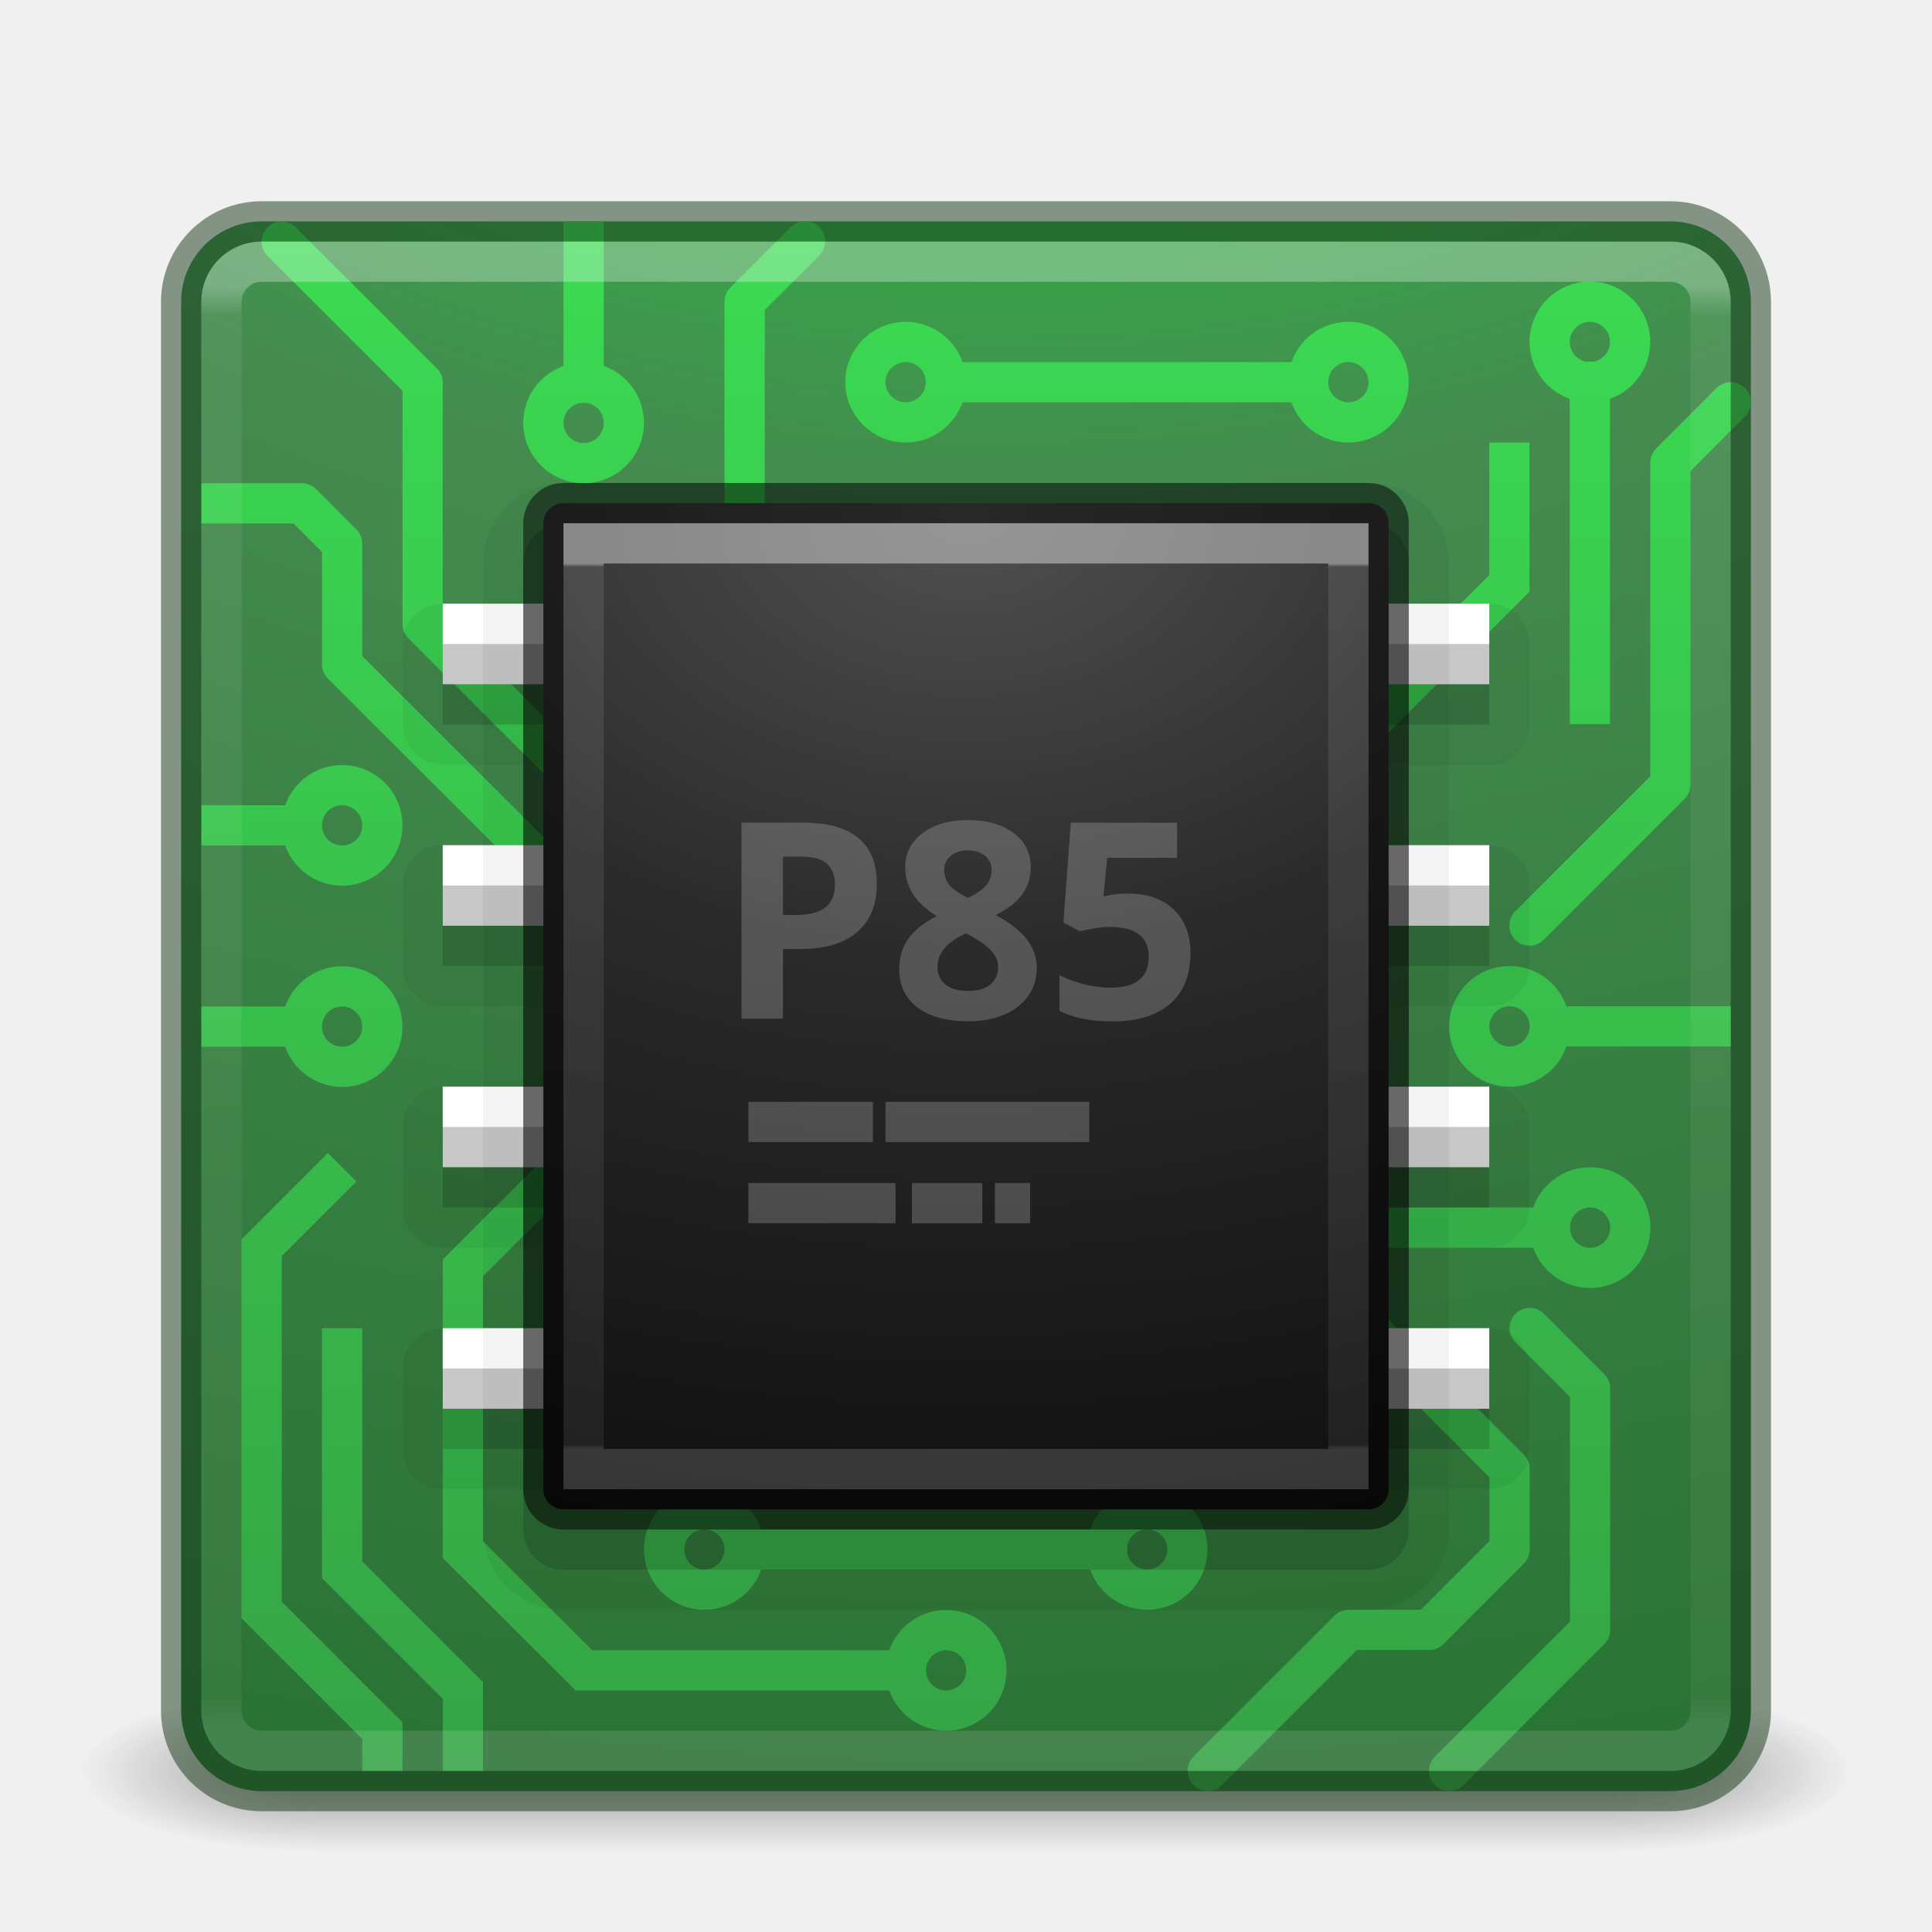
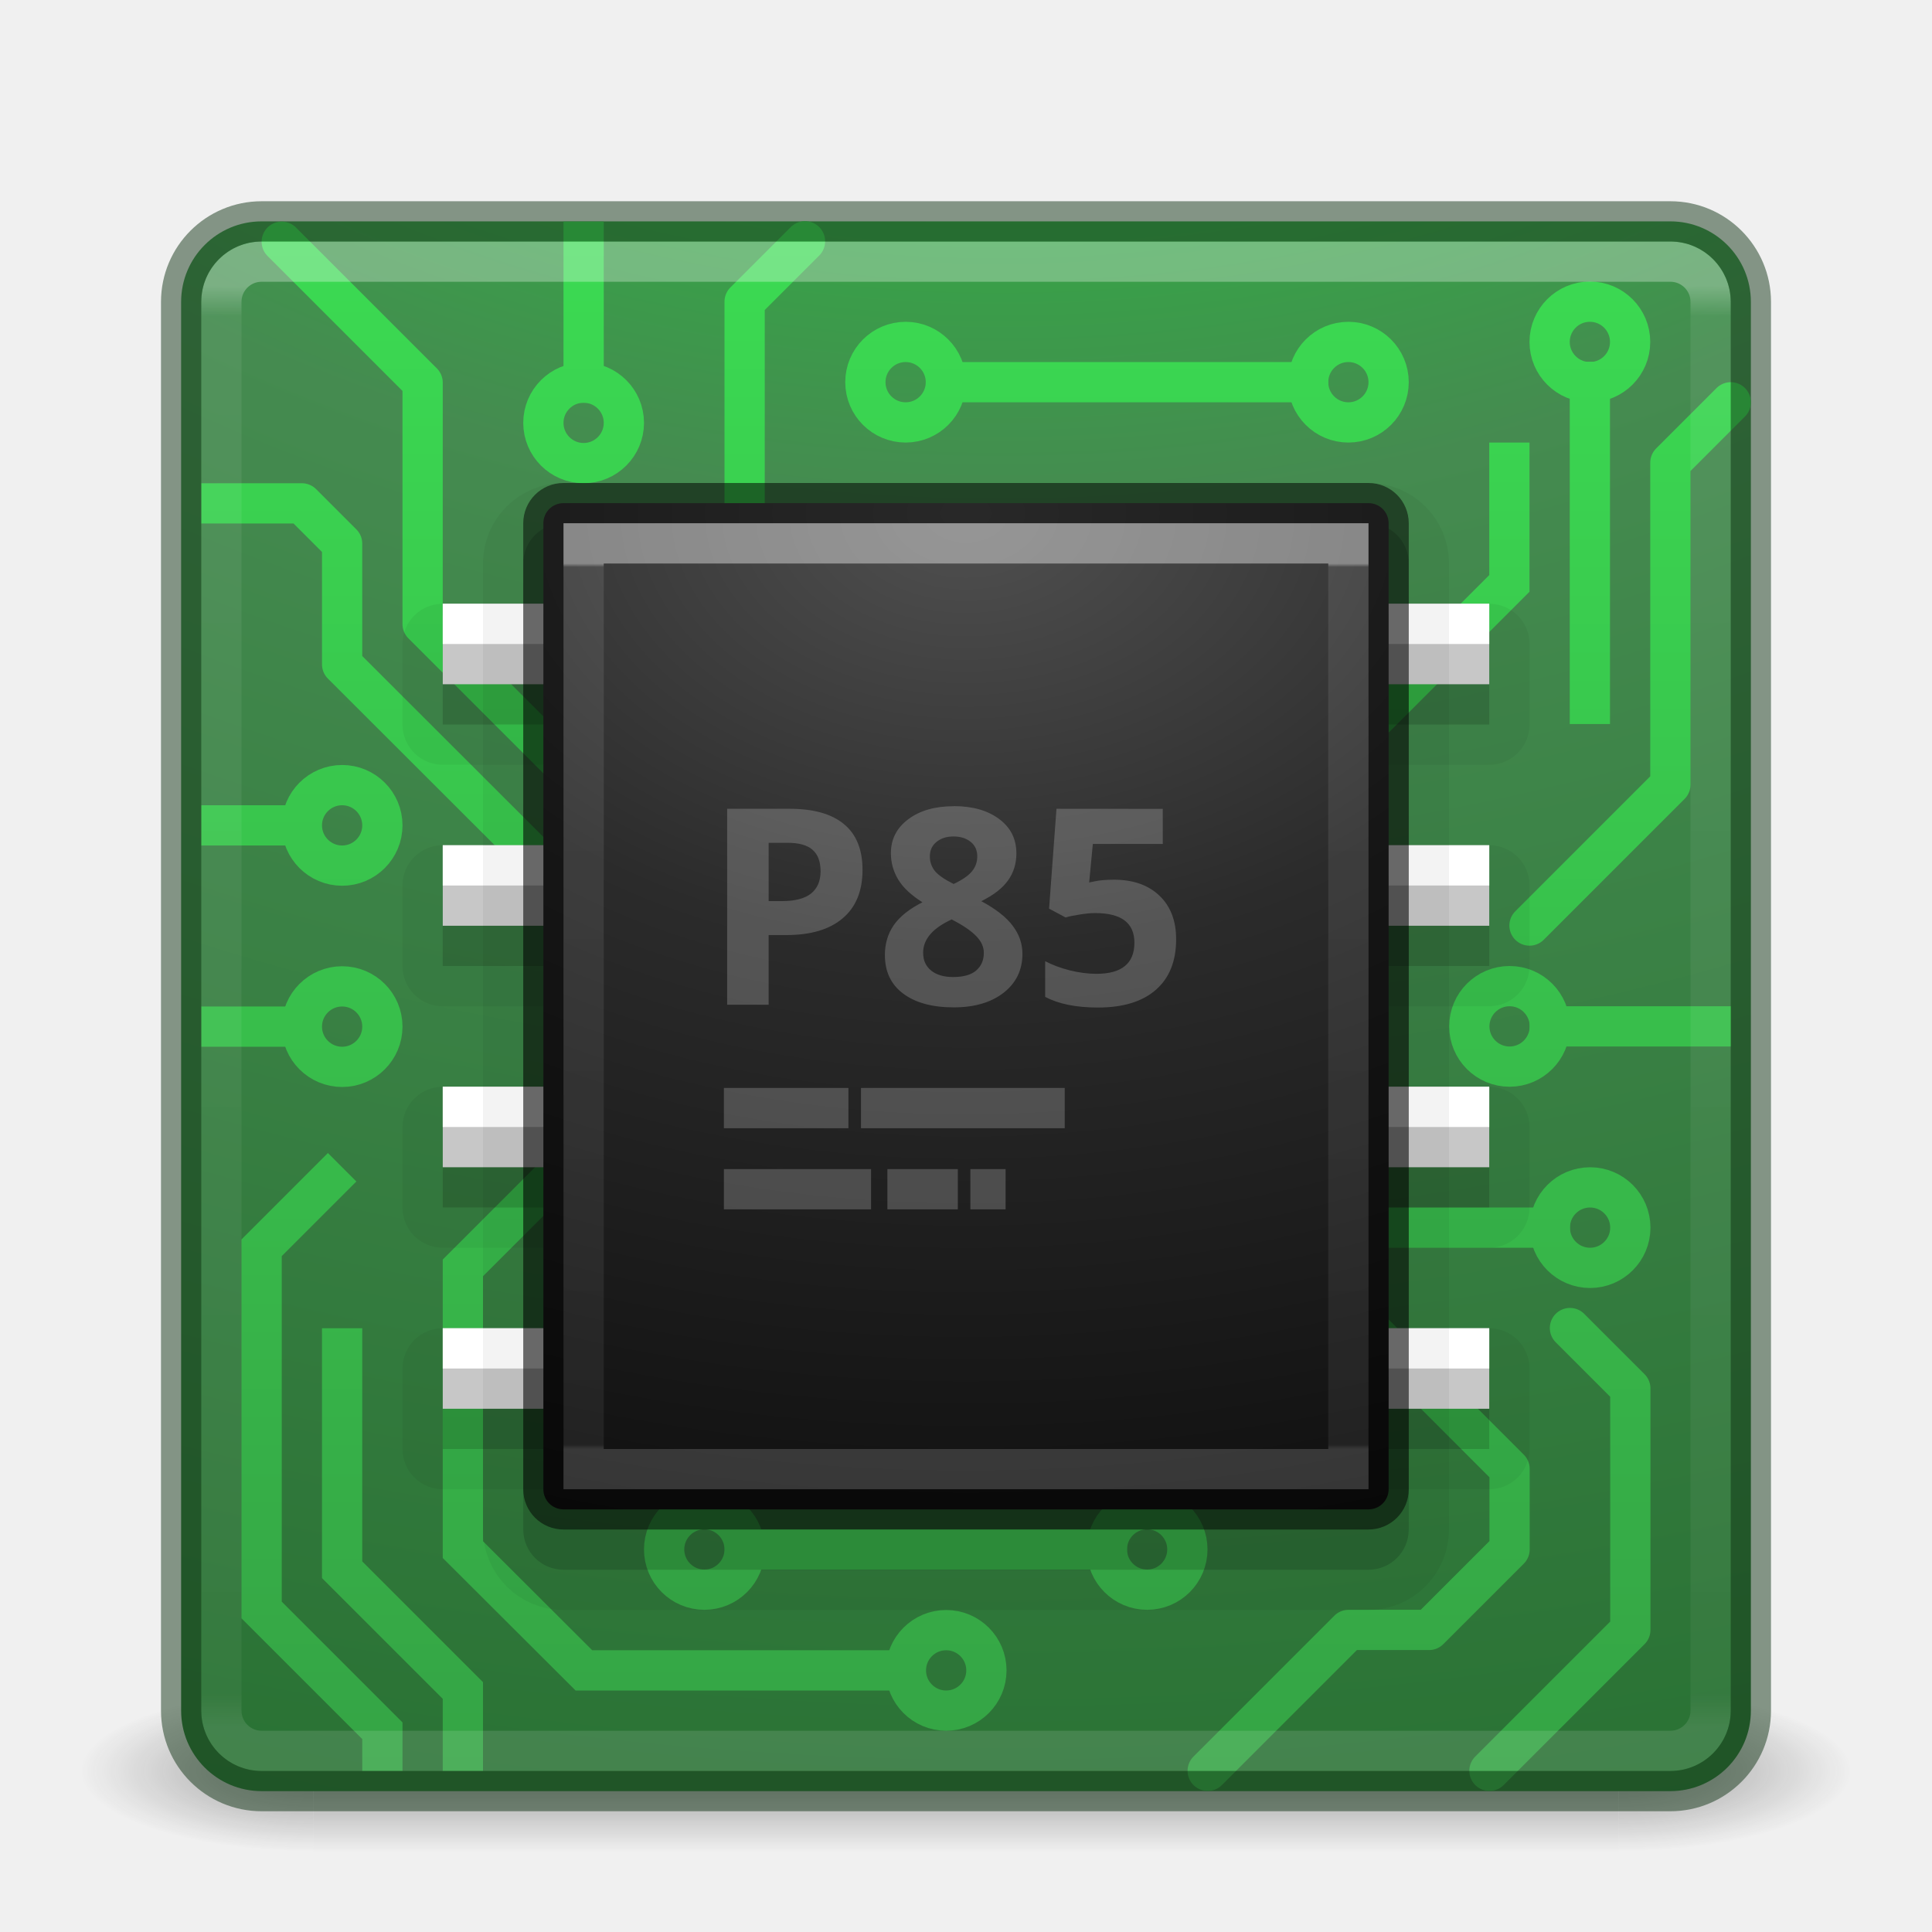
<svg xmlns="http://www.w3.org/2000/svg" xmlns:xlink="http://www.w3.org/1999/xlink" version="1.1" width="48" height="48" id="svg4405">
  <defs id="defs4407">
    <linearGradient id="linearGradient4187">
      <stop id="stop4189" style="stop-color:#ffffff;stop-opacity:1" offset="0" />
      <stop id="stop4191" style="stop-color:#ffffff;stop-opacity:0.235" offset="0.021" />
      <stop id="stop4193" style="stop-color:#ffffff;stop-opacity:0.157" offset="0.977" />
      <stop id="stop4195" style="stop-color:#ffffff;stop-opacity:0.392" offset="1" />
    </linearGradient>
    <radialGradient cx="4.993" cy="43.5" r="2.5" fx="4.993" fy="43.5" id="radialGradient3013-896" xlink:href="#linearGradient3688-166-749-2-324" gradientUnits="userSpaceOnUse" gradientTransform="matrix(2.003784,0,0,1.4,27.98813,-17.4)" />
    <linearGradient id="linearGradient3688-166-749-2-324">
      <stop id="stop3216" style="stop-color:#181818;stop-opacity:1" offset="0" />
      <stop id="stop3218" style="stop-color:#181818;stop-opacity:0" offset="1" />
    </linearGradient>
    <radialGradient cx="4.993" cy="43.5" r="2.5" fx="4.993" fy="43.5" id="radialGradient3015-826" xlink:href="#linearGradient3688-464-309-8-331" gradientUnits="userSpaceOnUse" gradientTransform="matrix(2.003784,0,0,1.4,-20.01187,-104.4)" />
    <linearGradient id="linearGradient3688-464-309-8-331">
      <stop id="stop3222" style="stop-color:#181818;stop-opacity:1" offset="0" />
      <stop id="stop3224" style="stop-color:#181818;stop-opacity:0" offset="1" />
    </linearGradient>
    <linearGradient id="linearGradient3702-501-757-6-946">
      <stop id="stop3228" style="stop-color:#181818;stop-opacity:0" offset="0" />
      <stop id="stop3230" style="stop-color:#181818;stop-opacity:1" offset="0.5" />
      <stop id="stop3232" style="stop-color:#181818;stop-opacity:0" offset="1" />
    </linearGradient>
    <linearGradient x1="25.058" y1="47.028" x2="25.058" y2="39.999" id="linearGradient4395" xlink:href="#linearGradient3702-501-757-6-946" gradientUnits="userSpaceOnUse" />
    <linearGradient x1="24" y1="6.111" x2="24" y2="41.891" id="linearGradient3153" xlink:href="#linearGradient4187" gradientUnits="userSpaceOnUse" gradientTransform="translate(1.17e-5,1.00001)" />
    <radialGradient cx="6.73" cy="9.957" r="12.672" fx="6.2" fy="9.957" id="radialGradient4144" xlink:href="#linearGradient2867-449-88-871-390-598-476-591-434-148-57-177-8-3-3-6-4-8-8-8-5-3" gradientUnits="userSpaceOnUse" gradientTransform="matrix(0,9.497552,-11.65996,0,140.9306,-79.16097)" />
    <linearGradient id="linearGradient2867-449-88-871-390-598-476-591-434-148-57-177-8-3-3-6-4-8-8-8-5-3">
      <stop id="stop3750-1-0-7-6-6-1-3-9-3-6" style="stop-color:#00ff27;stop-opacity:1" offset="0" />
      <stop id="stop3752-3-7-4-0-32-8-923-0-7-7" style="stop-color:#458b50;stop-opacity:1" offset="0.262" />
      <stop id="stop3754-1-8-5-2-7-6-7-1-9-5" style="stop-color:#176121;stop-opacity:1" offset="0.705" />
      <stop id="stop3756-1-6-2-6-6-1-96-6-0-3" style="stop-color:#2b5131;stop-opacity:1" offset="1" />
    </linearGradient>
    <linearGradient id="linearGradient4394">
      <stop style="stop-color:#35a445;stop-opacity:1" offset="0" id="stop4396" />
      <stop style="stop-color:#3bda52;stop-opacity:1" offset="1" id="stop4398" />
    </linearGradient>
    <radialGradient cx="7.496" cy="8.45" r="20" fx="7.496" fy="8.45" id="radialGradient4900" xlink:href="#linearGradient2867-449-88-871-390-598-476-591-434-148-57-177-8-3-3-6-4-8-8-8-5-9-4-5" gradientUnits="userSpaceOnUse" gradientTransform="matrix(7.5648508e-8,2.058327,-2.950842,0,48.93396,-2.674636)" />
    <linearGradient id="linearGradient2867-449-88-871-390-598-476-591-434-148-57-177-8-3-3-6-4-8-8-8-5-9-4-5">
      <stop id="stop3750-1-0-7-6-6-1-3-9-3-3-3-6" style="stop-color:#505050;stop-opacity:1" offset="0" />
      <stop id="stop3752-3-7-4-0-32-8-923-0-7-1-1-4" style="stop-color:#2b2b2b;stop-opacity:1" offset="0.262" />
      <stop id="stop3754-1-8-5-2-7-6-7-1-9-8-6-2" style="stop-color:#0a0a0a;stop-opacity:1" offset="0.705" />
      <stop id="stop3756-1-6-2-6-6-1-96-6-0-0-6-2" style="stop-color:#000000;stop-opacity:1" offset="1" />
    </linearGradient>
    <linearGradient x1="24" y1="6.733" x2="24" y2="61" id="linearGradient4898" xlink:href="#linearGradient3967" gradientUnits="userSpaceOnUse" gradientTransform="matrix(0.2972973,0,0,0.4054054,16.86487,11.27027)" />
    <linearGradient id="linearGradient3967">
      <stop id="stop3969" style="stop-color:#ffffff;stop-opacity:1" offset="0" />
      <stop id="stop3971" style="stop-color:#ffffff;stop-opacity:0.235" offset="0.004" />
      <stop id="stop3973" style="stop-color:#ffffff;stop-opacity:0.157" offset="0.995" />
      <stop id="stop3975" style="stop-color:#ffffff;stop-opacity:0.392" offset="1" />
    </linearGradient>
    <linearGradient gradientUnits="userSpaceOnUse" y2="6" x2="26" y1="44" x1="26" id="linearGradient4663" xlink:href="#linearGradient4394" />
+     <linearGradient gradientTransform="translate(1,0)" y2="6" x2="26" y1="44" x1="26" gradientUnits="userSpaceOnUse" id="linearGradient4790" xlink:href="#linearGradient4394" />
  </defs>
  <g transform="matrix(1.157895,0,0,0.5714286,-3.789476,19.14286)" id="g3712-0" style="opacity:0.4">
    <rect width="5" height="7" x="38" y="40" id="rect2801-4" style="fill:url(#radialGradient3013-896);fill-opacity:1;stroke:none" />
    <rect width="5" height="7" x="-10" y="-47" transform="scale(-1,-1)" id="rect3696-8" style="fill:url(#radialGradient3015-826);fill-opacity:1;stroke:none" />
    <rect width="28" height="7" x="10" y="40" id="rect3700-7" style="fill:url(#linearGradient4395);fill-opacity:1;stroke:none" />
  </g>
  <rect width="39" height="39" rx="2" ry="2" x="4.5" y="5.5" id="rect5505-21" style="color:#000000;fill:url(#radialGradient4144);fill-opacity:1.0;fill-rule:nonzero;stroke:none;stroke-width:1;marker:none;visibility:visible;display:inline;overflow:visible;enable-background:accumulate" />
  <g style="stroke:url(#linearGradient4663);stroke-opacity:1" id="g4626">
    <path id="path4610" d="m 15,16.995 3.5,-3.5 0,-6 1.5,-1.5" style="fill:none;fill-rule:evenodd;stroke:url(#linearGradient4663);stroke-width:1px;stroke-linecap:round;stroke-linejoin:round;stroke-opacity:1" />
    <path style="opacity:1;fill:none;fill-opacity:1;stroke:url(#linearGradient4663);stroke-width:1;stroke-linecap:square;stroke-linejoin:miter;stroke-miterlimit:4;stroke-dasharray:none;stroke-opacity:1" d="m 23.5,9.495 c 0,0.552 -0.448,1 -1,1 -0.552,0 -1,-0.448 -1,-1 0,-0.552 0.448,-1 1,-1 0.552,0 1,0.448 1,1 z" id="path4238" />
    <path id="path4305" d="m 23.507,9.495 8.993,0" style="fill:none;fill-rule:evenodd;stroke:url(#linearGradient4663);stroke-width:1px;stroke-linecap:square;stroke-linejoin:miter;stroke-opacity:1" />
    <path style="opacity:1;fill:none;fill-opacity:1;stroke:url(#linearGradient4663);stroke-width:1;stroke-linecap:square;stroke-linejoin:miter;stroke-miterlimit:4;stroke-dasharray:none;stroke-opacity:1" d="m 34.5,9.495 c 0,0.552 -0.448,1 -1,1 -0.552,0 -1,-0.448 -1,-1 0,-0.552 0.448,-1 1,-1 0.552,0 1,0.448 1,1 z" id="circle4307" />
    <path style="opacity:1;fill:none;fill-opacity:1;stroke:url(#linearGradient4663);stroke-width:1;stroke-linecap:square;stroke-linejoin:miter;stroke-miterlimit:4;stroke-dasharray:none;stroke-opacity:1" d="m 40.5,8.495 c 0,0.552 -0.448,1 -1,1 -0.552,0 -1,-0.448 -1,-1 0,-0.552 0.448,-1 1,-1 0.552,0 1,0.448 1,1 z" id="circle4309" />
    <path style="opacity:1;fill:none;fill-opacity:1;stroke:url(#linearGradient4663);stroke-width:1;stroke-linecap:square;stroke-linejoin:miter;stroke-miterlimit:4;stroke-dasharray:none;stroke-opacity:1" d="m 40.505,30.5 c 0,0.552 -0.448,1 -1,1 -0.552,0 -1,-0.448 -1,-1 0,-0.552 0.448,-1 1,-1 0.552,0 1,0.448 1,1 z" id="circle4311" />
    <path style="opacity:1;fill:none;fill-opacity:1;stroke:url(#linearGradient4663);stroke-width:1;stroke-linecap:square;stroke-linejoin:miter;stroke-miterlimit:4;stroke-dasharray:none;stroke-opacity:1" d="m 9.5,20.506 c 0,0.552 -0.448,1 -1,1 -0.552,0 -1,-0.448 -1,-1 0,-0.552 0.448,-1 1,-1 0.552,0 1,0.448 1,1 z" id="circle4313" />
    <path style="opacity:1;fill:none;fill-opacity:1;stroke:url(#linearGradient4663);stroke-width:1;stroke-linecap:square;stroke-linejoin:miter;stroke-miterlimit:4;stroke-dasharray:none;stroke-opacity:1" d="m 15.5,10.506 c 0,0.552 -0.448,1 -1,1 -0.552,0 -1,-0.448 -1,-1 0,-0.552 0.448,-1 1,-1 0.552,0 1,0.448 1,1 z" id="circle4315" />
    <path style="fill:none;fill-rule:evenodd;stroke:url(#linearGradient4663);stroke-width:1px;stroke-linecap:square;stroke-linejoin:miter;stroke-opacity:1" d="m 14.5,6.006 0,3.5" id="path4317" />
    <path id="path4319" d="m 39.5,9.488 0,8" style="fill:none;fill-rule:evenodd;stroke:url(#linearGradient4663);stroke-width:1px;stroke-linecap:square;stroke-linejoin:miter;stroke-opacity:1" />
    <path style="fill:none;fill-rule:evenodd;stroke:url(#linearGradient4663);stroke-width:1px;stroke-linecap:round;stroke-linejoin:round;stroke-opacity:1" d="m 38,22.995 3.5,-3.5 0,-8 1.5,-1.5" id="path4321" />
-     <path id="path4323" d="m 36.005,43.995 3.5,-3.5 0,-6 -1.5,-1.5" style="fill:none;fill-rule:evenodd;stroke:url(#linearGradient4663);stroke-width:1px;stroke-linecap:round;stroke-linejoin:round;stroke-opacity:1" />
+     <path id="path4323" d="m 37.005,43.995 3.5,-3.5 0,-6 -1.5,-1.5" style="fill:none;fill-rule:evenodd;stroke:url(#linearGradient4790);stroke-width:1px;stroke-linecap:round;stroke-linejoin:round;stroke-opacity:1" />
    <path style="fill:none;fill-rule:evenodd;stroke:url(#linearGradient4663);stroke-width:1px;stroke-linecap:square;stroke-linejoin:miter;stroke-opacity:1" d="m 38.505,30.5 -6,0" id="path4325" />
    <path id="path4327" d="m 14,19.006 -3.5,-3.5 0,-6 L 7,6.006" style="fill:none;fill-rule:evenodd;stroke:url(#linearGradient4663);stroke-width:1px;stroke-linecap:round;stroke-linejoin:round;stroke-opacity:1" />
    <path style="fill:none;fill-rule:evenodd;stroke:url(#linearGradient4663);stroke-width:1px;stroke-linecap:butt;stroke-linejoin:round;stroke-opacity:1" d="m 14,22 -5.5,-5.494 0,-3 -1,-1 -2.5,0" id="path4329" />
    <path style="fill:none;fill-rule:evenodd;stroke:url(#linearGradient4663);stroke-width:1px;stroke-linecap:round;stroke-linejoin:round;stroke-opacity:1" d="m 34.005,32.995 3.5,3.5 0,2 -2,2 -2,0 -3.5,3.5" id="path4331" />
    <path style="opacity:1;fill:none;fill-opacity:1;stroke:url(#linearGradient4663);stroke-width:1;stroke-linecap:square;stroke-linejoin:miter;stroke-miterlimit:4;stroke-dasharray:none;stroke-opacity:1" d="m 22.507,41.5 c 0,0.552 0.448,1 1,1 0.552,0 1,-0.448 1,-1 0,-0.552 -0.448,-1 -1,-1 -0.552,0 -1,0.448 -1,1 z" id="circle4333" />
    <path style="fill:none;fill-rule:evenodd;stroke:url(#linearGradient4663);stroke-width:1px;stroke-linecap:square;stroke-linejoin:miter;stroke-opacity:1" d="m 22.5,41.5 -7.993,0 -3.007,-3 0,-7 2,-2" id="path4335" />
    <path id="path4339" d="m 11.5,44 0,-2 -3,-3 0,-4 0,-2" style="fill:none;fill-rule:evenodd;stroke:url(#linearGradient4663);stroke-width:1px;stroke-linecap:butt;stroke-linejoin:miter;stroke-opacity:1" />
    <path id="path4341" d="m 8.5,29 -2,2 0,9 3,3 0,1 0,0" style="fill:none;fill-rule:evenodd;stroke:url(#linearGradient4663);stroke-width:1px;stroke-linecap:butt;stroke-linejoin:miter;stroke-opacity:1" />
    <path id="path4345" d="m 37.5,11.495 0,3 -3,3" style="fill:none;fill-rule:evenodd;stroke:url(#linearGradient4663);stroke-width:1px;stroke-linecap:square;stroke-linejoin:miter;stroke-opacity:1" />
    <path id="path4608" d="m 7.5,20.506 -2.5,0" style="fill:none;fill-rule:evenodd;stroke:url(#linearGradient4663);stroke-width:1px;stroke-linecap:butt;stroke-linejoin:round;stroke-opacity:1" />
    <path id="path4612" d="m 9.5,25.506 c 0,0.552 -0.448,1 -1,1 -0.552,0 -1,-0.448 -1,-1 0,-0.552 0.448,-1 1,-1 0.552,0 1,0.448 1,1 z" style="opacity:1;fill:none;fill-opacity:1;stroke:url(#linearGradient4663);stroke-width:1;stroke-linecap:square;stroke-linejoin:miter;stroke-miterlimit:4;stroke-dasharray:none;stroke-opacity:1" />
    <path style="fill:none;fill-rule:evenodd;stroke:url(#linearGradient4663);stroke-width:1px;stroke-linecap:butt;stroke-linejoin:round;stroke-opacity:1" d="m 7.5,25.506 -2.5,0" id="path4614" />
    <path id="path4616" d="m 18.5,38.495 c 0,0.552 -0.448,1 -1,1 -0.552,0 -1,-0.448 -1,-1 0,-0.552 0.448,-1 1,-1 0.552,0 1,0.448 1,1 z" style="opacity:1;fill:none;fill-opacity:1;stroke:url(#linearGradient4663);stroke-width:1;stroke-linecap:square;stroke-linejoin:miter;stroke-miterlimit:4;stroke-dasharray:none;stroke-opacity:1" />
    <path style="fill:none;fill-rule:evenodd;stroke:url(#linearGradient4663);stroke-width:1px;stroke-linecap:square;stroke-linejoin:miter;stroke-opacity:1" d="m 18.507,38.495 8.993,0" id="path4618" />
    <path id="path4620" d="m 29.5,38.495 c 0,0.552 -0.448,1 -1,1 -0.552,0 -1,-0.448 -1,-1 0,-0.552 0.448,-1 1,-1 0.552,0 1,0.448 1,1 z" style="opacity:1;fill:none;fill-opacity:1;stroke:url(#linearGradient4663);stroke-width:1;stroke-linecap:square;stroke-linejoin:miter;stroke-miterlimit:4;stroke-dasharray:none;stroke-opacity:1" />
    <path id="path4622" d="m 36.505,25.5 c 0,0.552 0.448,1 1,1 0.552,0 1,-0.448 1,-1 0,-0.552 -0.448,-1 -1,-1 -0.552,0 -1,0.448 -1,1 z" style="opacity:1;fill:none;fill-opacity:1;stroke:url(#linearGradient4663);stroke-width:1;stroke-linecap:square;stroke-linejoin:miter;stroke-miterlimit:4;stroke-dasharray:none;stroke-opacity:1" />
    <path id="path4624" d="m 38.505,25.5 4,0" style="fill:none;fill-rule:evenodd;stroke:url(#linearGradient4663);stroke-width:1px;stroke-linecap:square;stroke-linejoin:miter;stroke-opacity:1" />
  </g>
  <path style="opacity:0.15;fill:#000000;fill-opacity:1;stroke:none;stroke-width:1;stroke-linejoin:miter;stroke-miterlimit:4;stroke-dasharray:none;stroke-opacity:1" d="m 11,16 0,2 26,0 0,-2 -26,0 z m 0,6 0,2 26,0 0,-2 -26,0 z m 0,6 0,2 26,0 0,-2 -26,0 z m 0,6 0,2 26,0 0,-2 -26,0 z" id="path4551" />
  <path id="path4553" d="m 11,16 0,2 26,0 0,-2 -26,0 z m 0,6 0,2 26,0 0,-2 -26,0 z m 0,6 0,2 26,0 0,-2 -26,0 z m 0,6 0,2 26,0 0,-2 -26,0 z" style="opacity:0.05;fill:#000000;fill-opacity:1;stroke:#000000;stroke-width:2;stroke-linejoin:round;stroke-miterlimit:4;stroke-dasharray:none;stroke-opacity:1" />
  <rect width="37" height="37" rx="1" ry="1" x="5.5" y="6.5" id="rect6741-1" style="opacity:0.3;fill:none;stroke:url(#linearGradient3153);stroke-width:1;stroke-linecap:round;stroke-linejoin:round;stroke-miterlimit:4;stroke-opacity:1;stroke-dasharray:none;stroke-dashoffset:0" />
  <rect width="39" height="39" rx="2" ry="2" x="4.5" y="5.5" id="rect5505-21-6" style="opacity:0.5;color:#000000;fill:none;stroke:#153719;stroke-width:1;stroke-linecap:round;stroke-linejoin:round;stroke-miterlimit:4;stroke-opacity:1;stroke-dasharray:none;stroke-dashoffset:0;marker:none;visibility:visible;display:inline;overflow:visible;enable-background:accumulate" />
  <path id="rect4226" d="m 11,15 0,2 26,0 0,-2 -26,0 z m 0,6 0,2 26,0 0,-2 -26,0 z m 0,6 0,2 26,0 0,-2 -26,0 z m 0,6 0,2 26,0 0,-2 -26,0 z" style="opacity:1;fill:#c7c7c7;fill-opacity:1;stroke:none;stroke-width:1;stroke-linejoin:miter;stroke-miterlimit:4;stroke-dasharray:none;stroke-opacity:1" />
  <path id="path4555" d="M 11 15 L 11 16 L 37 16 L 37 15 L 11 15 z M 11 21 L 11 22 L 37 22 L 37 21 L 11 21 z M 11 27 L 11 28 L 37 28 L 37 27 L 11 27 z M 11 33 L 11 34 L 37 34 L 37 33 L 11 33 z " style="opacity:1;fill:#ffffff;fill-opacity:1;stroke:none;stroke-width:1;stroke-linejoin:miter;stroke-miterlimit:4;stroke-dasharray:none;stroke-opacity:1" />
  <path id="rect4448" d="m 14,13.5 20,0 c 0.277,0 0.5,0.223 0.5,0.5 l 0,24 c 0,0.277 -0.223,0.5 -0.5,0.5 l -20,0 c -0.277,0 -0.5,-0.223 -0.5,-0.5 l 0,-24 c 0,-0.277 0.223,-0.5 0.5,-0.5 z" style="color:#000000;display:inline;overflow:visible;visibility:visible;opacity:0.15;fill:#000000;fill-opacity:1;fill-rule:nonzero;stroke:#000000;stroke-width:1;stroke-linecap:round;stroke-linejoin:round;stroke-miterlimit:4;stroke-dasharray:none;stroke-dashoffset:0;stroke-opacity:1;marker:none;enable-background:accumulate" />
  <path id="rect4450" d="m 14,13.5 20,0 c 0.277,0 0.5,0.223 0.5,0.5 l 0,24 c 0,0.277 -0.223,0.5 -0.5,0.5 l -20,0 c -0.277,0 -0.5,-0.223 -0.5,-0.5 l 0,-24 c 0,-0.277 0.223,-0.5 0.5,-0.5 z" style="color:#000000;display:inline;overflow:visible;visibility:visible;opacity:0.05;fill:#000000;fill-opacity:1;fill-rule:nonzero;stroke:#000000;stroke-width:3;stroke-linecap:round;stroke-linejoin:round;stroke-miterlimit:4;stroke-dasharray:none;stroke-dashoffset:0;stroke-opacity:1;marker:none;enable-background:accumulate" />
  <path id="rect5505-21-5" d="m 14,12.5 20,0 c 0.277,0 0.5,0.223 0.5,0.5 l 0,24 c 0,0.277 -0.223,0.5 -0.5,0.5 l -20,0 c -0.277,0 -0.5,-0.223 -0.5,-0.5 l 0,-24 c 0,-0.277 0.223,-0.5 0.5,-0.5 z" style="color:#000000;display:inline;overflow:visible;visibility:visible;fill:url(#radialGradient4900);fill-opacity:1;fill-rule:nonzero;stroke:#000000;stroke-width:1;stroke-linecap:round;stroke-linejoin:round;stroke-miterlimit:4;stroke-dasharray:none;stroke-dashoffset:0;stroke-opacity:0.498;marker:none;enable-background:accumulate" />
  <path id="rect6741-1-6-5" d="m 14.5,13.5 19,0 0,23 -19,0 z" style="opacity:0.4;fill:none;stroke:url(#linearGradient4898);stroke-width:1;stroke-linecap:round;stroke-linejoin:miter;stroke-miterlimit:4;stroke-dasharray:none;stroke-dashoffset:0;stroke-opacity:1" />
-   <path style="font-style:normal;font-variant:normal;font-weight:bold;font-stretch:normal;font-size:5px;line-height:125%;font-family:'Open Sans';-inkscape-font-specification:'Open Sans Bold';letter-spacing:0px;word-spacing:0px;opacity:0.2;fill:#ffffff;fill-opacity:1;stroke:none;stroke-width:1px;stroke-linecap:butt;stroke-linejoin:miter;stroke-opacity:1" d="m 24.051,20.375 c -0.464,0 -0.839,0.107 -1.127,0.322 -0.289,0.215 -0.434,0.496 -0.434,0.845 0,0.238 0.062,0.458 0.184,0.658 0.122,0.2 0.322,0.387 0.6,0.562 -0.326,0.164 -0.565,0.355 -0.714,0.57 -0.147,0.215 -0.219,0.461 -0.219,0.738 0,0.415 0.151,0.736 0.456,0.962 0.304,0.227 0.722,0.341 1.255,0.341 0.511,0 0.924,-0.12 1.237,-0.362 0.313,-0.244 0.469,-0.568 0.469,-0.967 0,-0.253 -0.08,-0.485 -0.24,-0.696 -0.158,-0.213 -0.417,-0.418 -0.781,-0.613 0.307,-0.153 0.529,-0.326 0.666,-0.52 0.138,-0.195 0.205,-0.418 0.205,-0.666 0,-0.36 -0.143,-0.645 -0.429,-0.856 C 24.894,20.482 24.517,20.375 24.051,20.375 Z m -5.629,0.064 0,4.869 1.031,0 0,-1.732 0.442,0 c 0.604,0 1.07,-0.138 1.397,-0.416 0.329,-0.278 0.493,-0.678 0.493,-1.202 0,-0.504 -0.152,-0.885 -0.461,-1.138 C 21.018,20.565 20.566,20.439 19.975,20.439 Z m 8.182,0 -0.184,2.481 0.41,0.219 c 0.089,-0.027 0.204,-0.05 0.346,-0.072 0.142,-0.024 0.271,-0.037 0.389,-0.037 0.651,0 0.975,0.245 0.975,0.736 0,0.515 -0.315,0.773 -0.943,0.773 -0.209,0 -0.428,-0.028 -0.661,-0.085 -0.233,-0.06 -0.438,-0.136 -0.613,-0.229 l 0,0.888 c 0.333,0.175 0.769,0.264 1.311,0.264 0.624,0 1.104,-0.147 1.439,-0.44 0.335,-0.293 0.504,-0.711 0.504,-1.255 0,-0.46 -0.139,-0.823 -0.418,-1.087 -0.278,-0.264 -0.654,-0.394 -1.125,-0.394 -0.2,0 -0.366,0.014 -0.501,0.045 l -0.117,0.024 0.091,-0.957 1.738,0 0,-0.872 z m -2.559,0.688 c 0.173,0 0.315,0.044 0.426,0.133 0.111,0.089 0.165,0.209 0.165,0.362 0,0.14 -0.044,0.264 -0.131,0.37 -0.087,0.107 -0.238,0.212 -0.456,0.315 -0.224,-0.111 -0.38,-0.218 -0.466,-0.322 -0.084,-0.107 -0.125,-0.229 -0.125,-0.362 0,-0.151 0.053,-0.268 0.16,-0.357 0.109,-0.091 0.251,-0.139 0.426,-0.139 z m -4.592,0.157 0.469,0 c 0.282,0 0.49,0.058 0.621,0.173 0.133,0.116 0.2,0.294 0.2,0.536 0,0.24 -0.08,0.425 -0.237,0.552 -0.158,0.124 -0.394,0.187 -0.712,0.187 l -0.341,0 z M 24,23.187 c 0.282,0.147 0.486,0.285 0.61,0.416 0.127,0.129 0.189,0.267 0.189,0.416 0,0.18 -0.063,0.326 -0.189,0.437 -0.127,0.109 -0.318,0.163 -0.573,0.163 -0.231,0 -0.413,-0.053 -0.546,-0.16 -0.133,-0.107 -0.2,-0.254 -0.2,-0.445 0,-0.333 0.236,-0.609 0.709,-0.826 z" id="text4325" />
-   <path d="m 18.594,27.875 3.094,0 z m 3.406,0 5.062,0 z m -3.406,2.016 3.656,0 z m 4.062,0 1.75,0 z m 2.062,0 0.875,0 z" id="path3475" style="opacity:0.2;fill:none;stroke:#ffffff;stroke-width:1px;stroke-linecap:butt;stroke-linejoin:miter;stroke-opacity:1" />
+   <path style="font-style:normal;font-variant:normal;font-weight:bold;font-stretch:normal;font-size:5px;line-height:125%;font-family:'Open Sans';-inkscape-font-specification:'Open Sans Bold';letter-spacing:0px;word-spacing:0px;opacity:0.2;fill:#ffffff;fill-opacity:1;stroke:none;stroke-width:1px;stroke-linecap:butt;stroke-linejoin:miter;stroke-opacity:1" d="m 23.695,20.03 c -0.464,0 -0.839,0.107 -1.127,0.322 -0.289,0.215 -0.434,0.496 -0.434,0.845 0,0.238 0.062,0.458 0.184,0.658 0.122,0.2 0.322,0.387 0.6,0.562 -0.326,0.164 -0.565,0.355 -0.714,0.57 -0.147,0.215 -0.219,0.461 -0.219,0.738 0,0.415 0.151,0.736 0.456,0.962 0.304,0.227 0.722,0.341 1.255,0.341 0.511,0 0.924,-0.12 1.237,-0.362 0.313,-0.244 0.469,-0.568 0.469,-0.967 0,-0.253 -0.08,-0.485 -0.24,-0.696 -0.158,-0.213 -0.417,-0.418 -0.781,-0.613 0.307,-0.153 0.529,-0.326 0.666,-0.52 0.138,-0.195 0.205,-0.418 0.205,-0.666 0,-0.36 -0.143,-0.645 -0.429,-0.856 -0.284,-0.213 -0.661,-0.32 -1.127,-0.32 z m -5.629,0.064 0,4.869 1.031,0 0,-1.732 0.442,0 c 0.604,0 1.07,-0.138 1.397,-0.416 0.329,-0.278 0.493,-0.678 0.493,-1.202 0,-0.504 -0.152,-0.885 -0.461,-1.138 -0.307,-0.255 -0.758,-0.381 -1.349,-0.381 z m 8.182,0 -0.184,2.481 0.41,0.219 c 0.089,-0.027 0.204,-0.05 0.346,-0.072 0.142,-0.024 0.271,-0.037 0.389,-0.037 0.651,0 0.975,0.245 0.975,0.736 0,0.515 -0.315,0.773 -0.943,0.773 -0.209,0 -0.428,-0.028 -0.661,-0.085 -0.233,-0.06 -0.438,-0.136 -0.613,-0.229 l 0,0.888 c 0.333,0.175 0.769,0.264 1.311,0.264 0.624,0 1.104,-0.147 1.439,-0.44 0.335,-0.293 0.504,-0.711 0.504,-1.255 0,-0.46 -0.139,-0.823 -0.418,-1.087 -0.278,-0.264 -0.654,-0.394 -1.125,-0.394 -0.2,0 -0.366,0.014 -0.501,0.045 l -0.117,0.024 0.091,-0.957 1.738,0 0,-0.872 z m -2.559,0.688 c 0.173,0 0.315,0.044 0.426,0.133 0.111,0.089 0.165,0.209 0.165,0.362 0,0.14 -0.044,0.264 -0.131,0.37 -0.087,0.107 -0.238,0.212 -0.456,0.315 -0.224,-0.111 -0.38,-0.218 -0.466,-0.322 -0.084,-0.107 -0.125,-0.229 -0.125,-0.362 0,-0.151 0.053,-0.268 0.16,-0.357 0.109,-0.091 0.251,-0.139 0.426,-0.139 z m -4.592,0.157 0.469,0 c 0.282,0 0.49,0.058 0.621,0.173 0.133,0.116 0.2,0.294 0.2,0.536 0,0.24 -0.08,0.425 -0.237,0.552 -0.158,0.124 -0.394,0.187 -0.712,0.187 l -0.341,0 z m 4.547,1.903 c 0.282,0.147 0.486,0.285 0.61,0.416 0.127,0.129 0.189,0.267 0.189,0.416 0,0.18 -0.063,0.326 -0.189,0.437 -0.127,0.109 -0.318,0.163 -0.573,0.163 -0.231,0 -0.413,-0.053 -0.546,-0.16 -0.133,-0.107 -0.2,-0.254 -0.2,-0.445 0,-0.333 0.236,-0.609 0.709,-0.826 z" id="text4325" />
+   <path d="m 17.985,27.53 3.094,0 z m 3.406,0 5.062,0 z m -3.406,2.016 3.656,0 z m 4.062,0 1.75,0 z m 2.062,0 0.875,0 z" id="path3475" style="opacity:0.2;fill:none;stroke:#ffffff;stroke-width:1px;stroke-linecap:butt;stroke-linejoin:miter;stroke-opacity:1" />
</svg>
